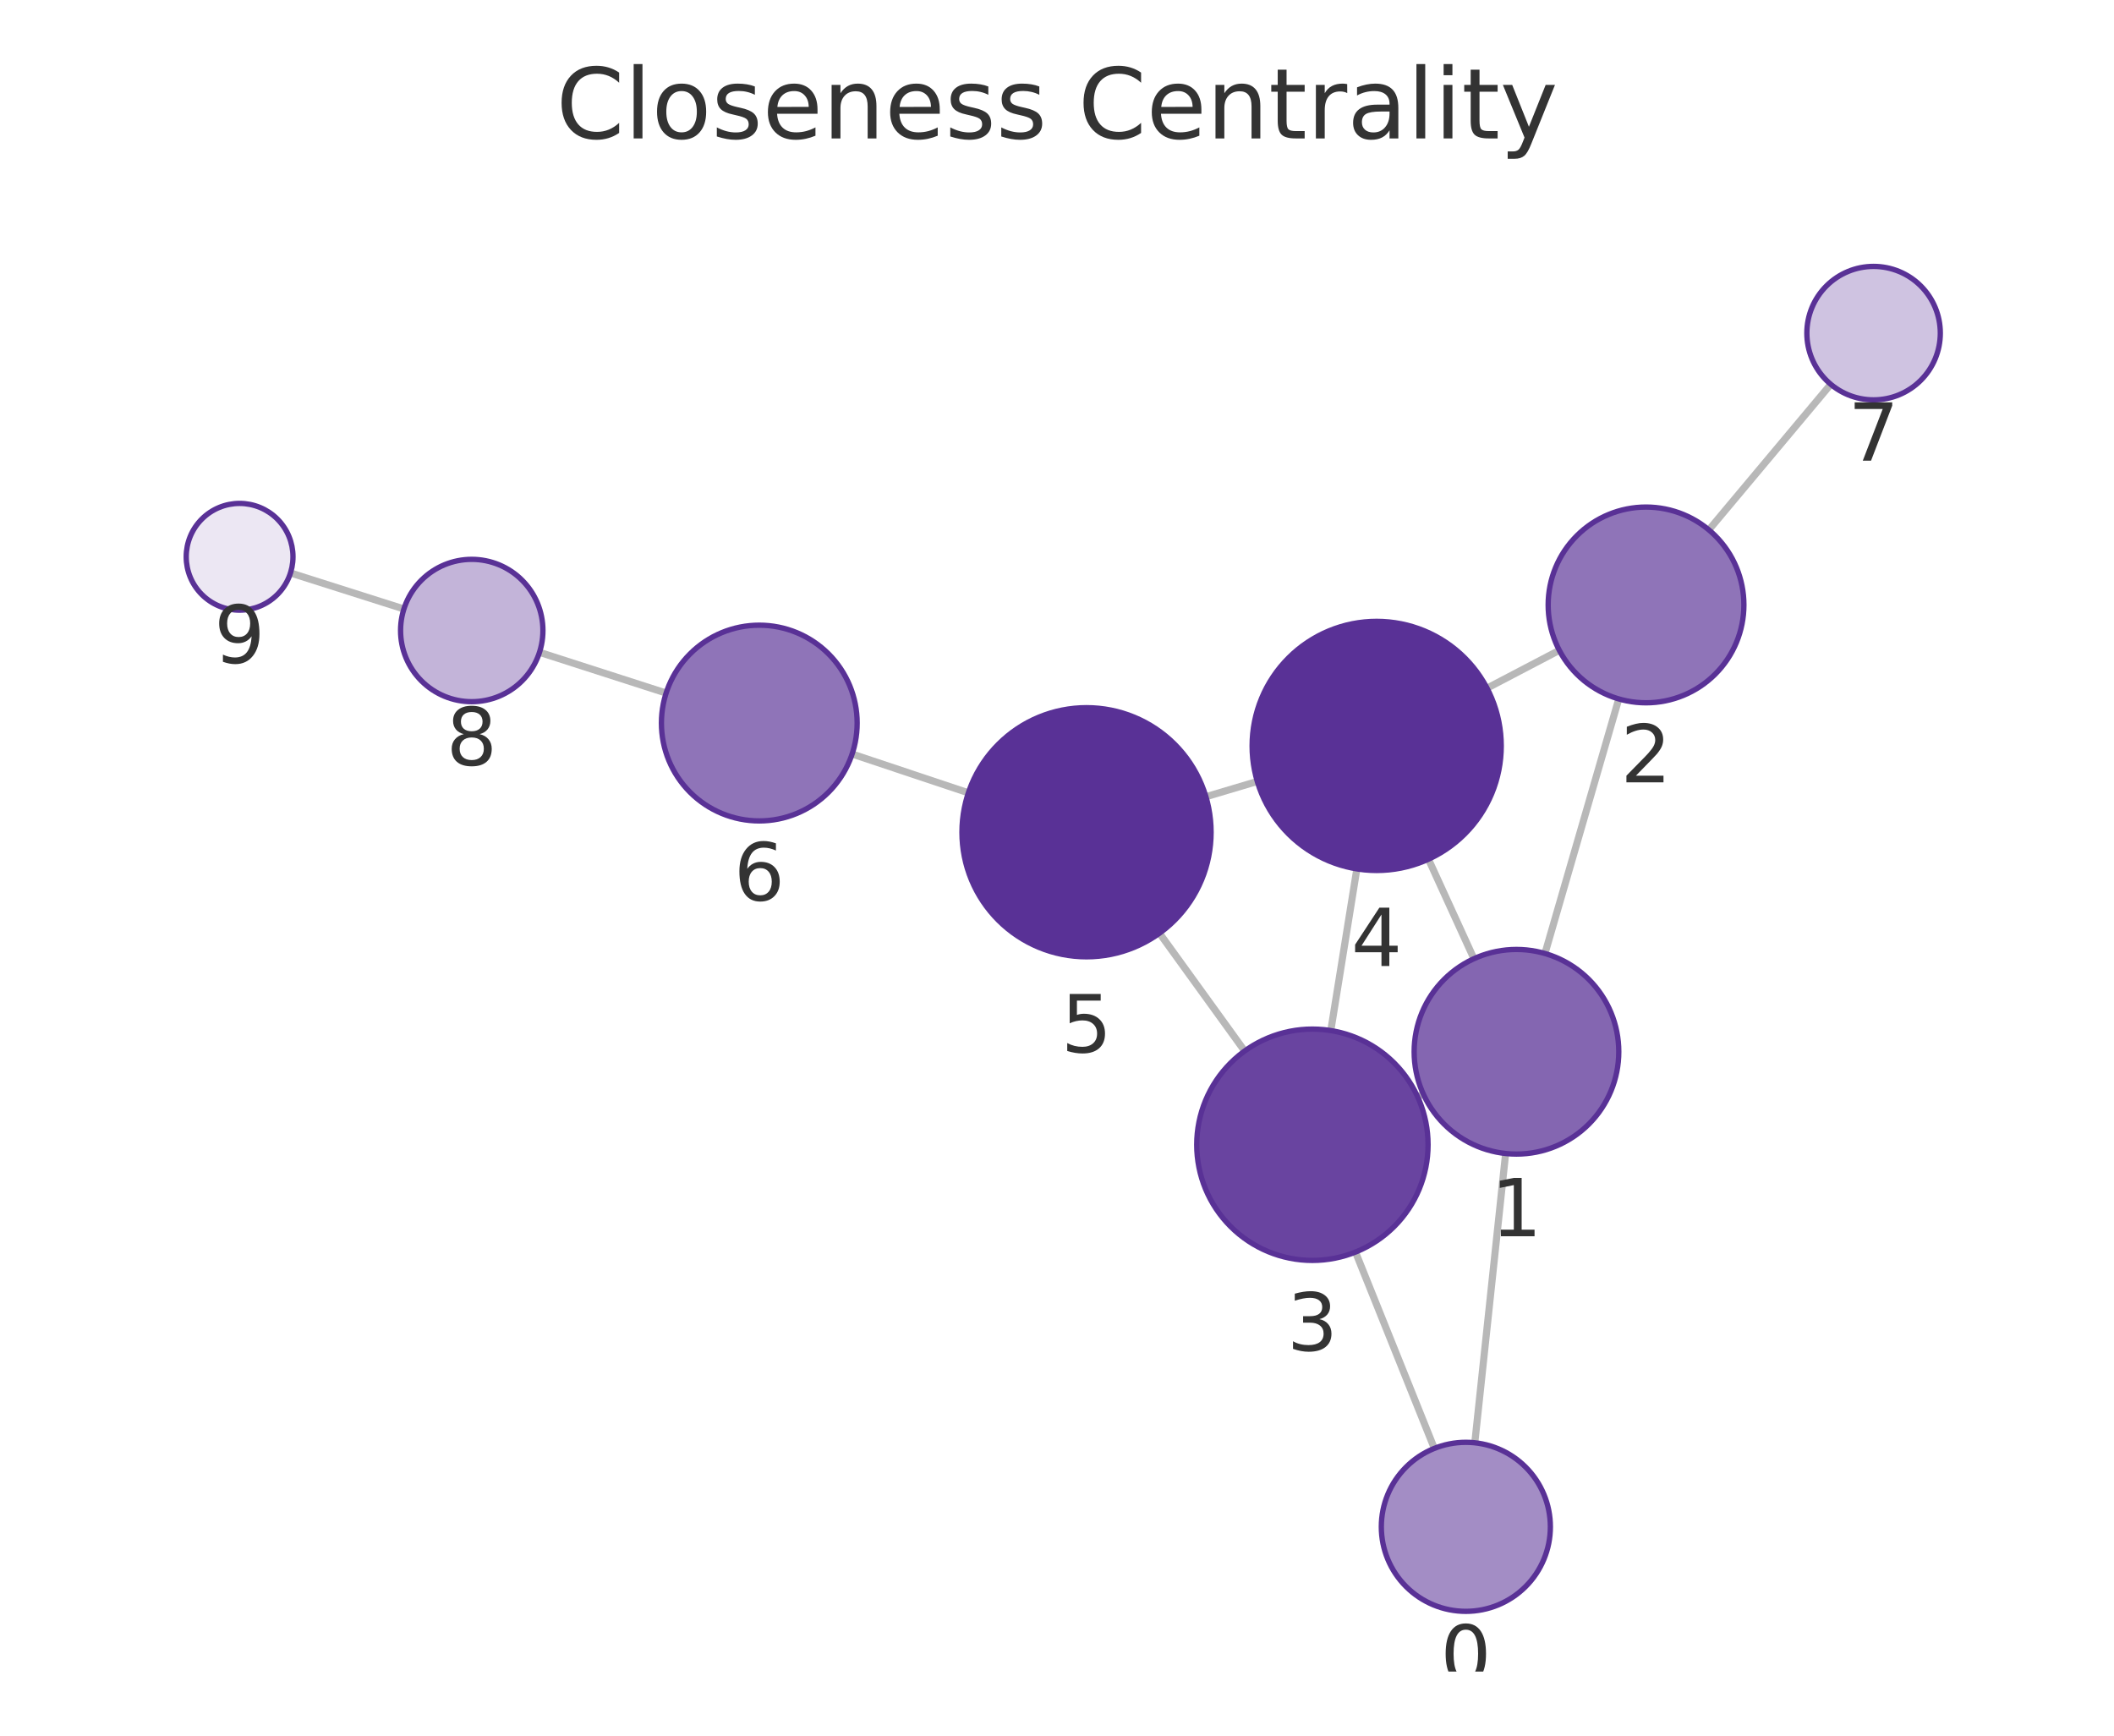
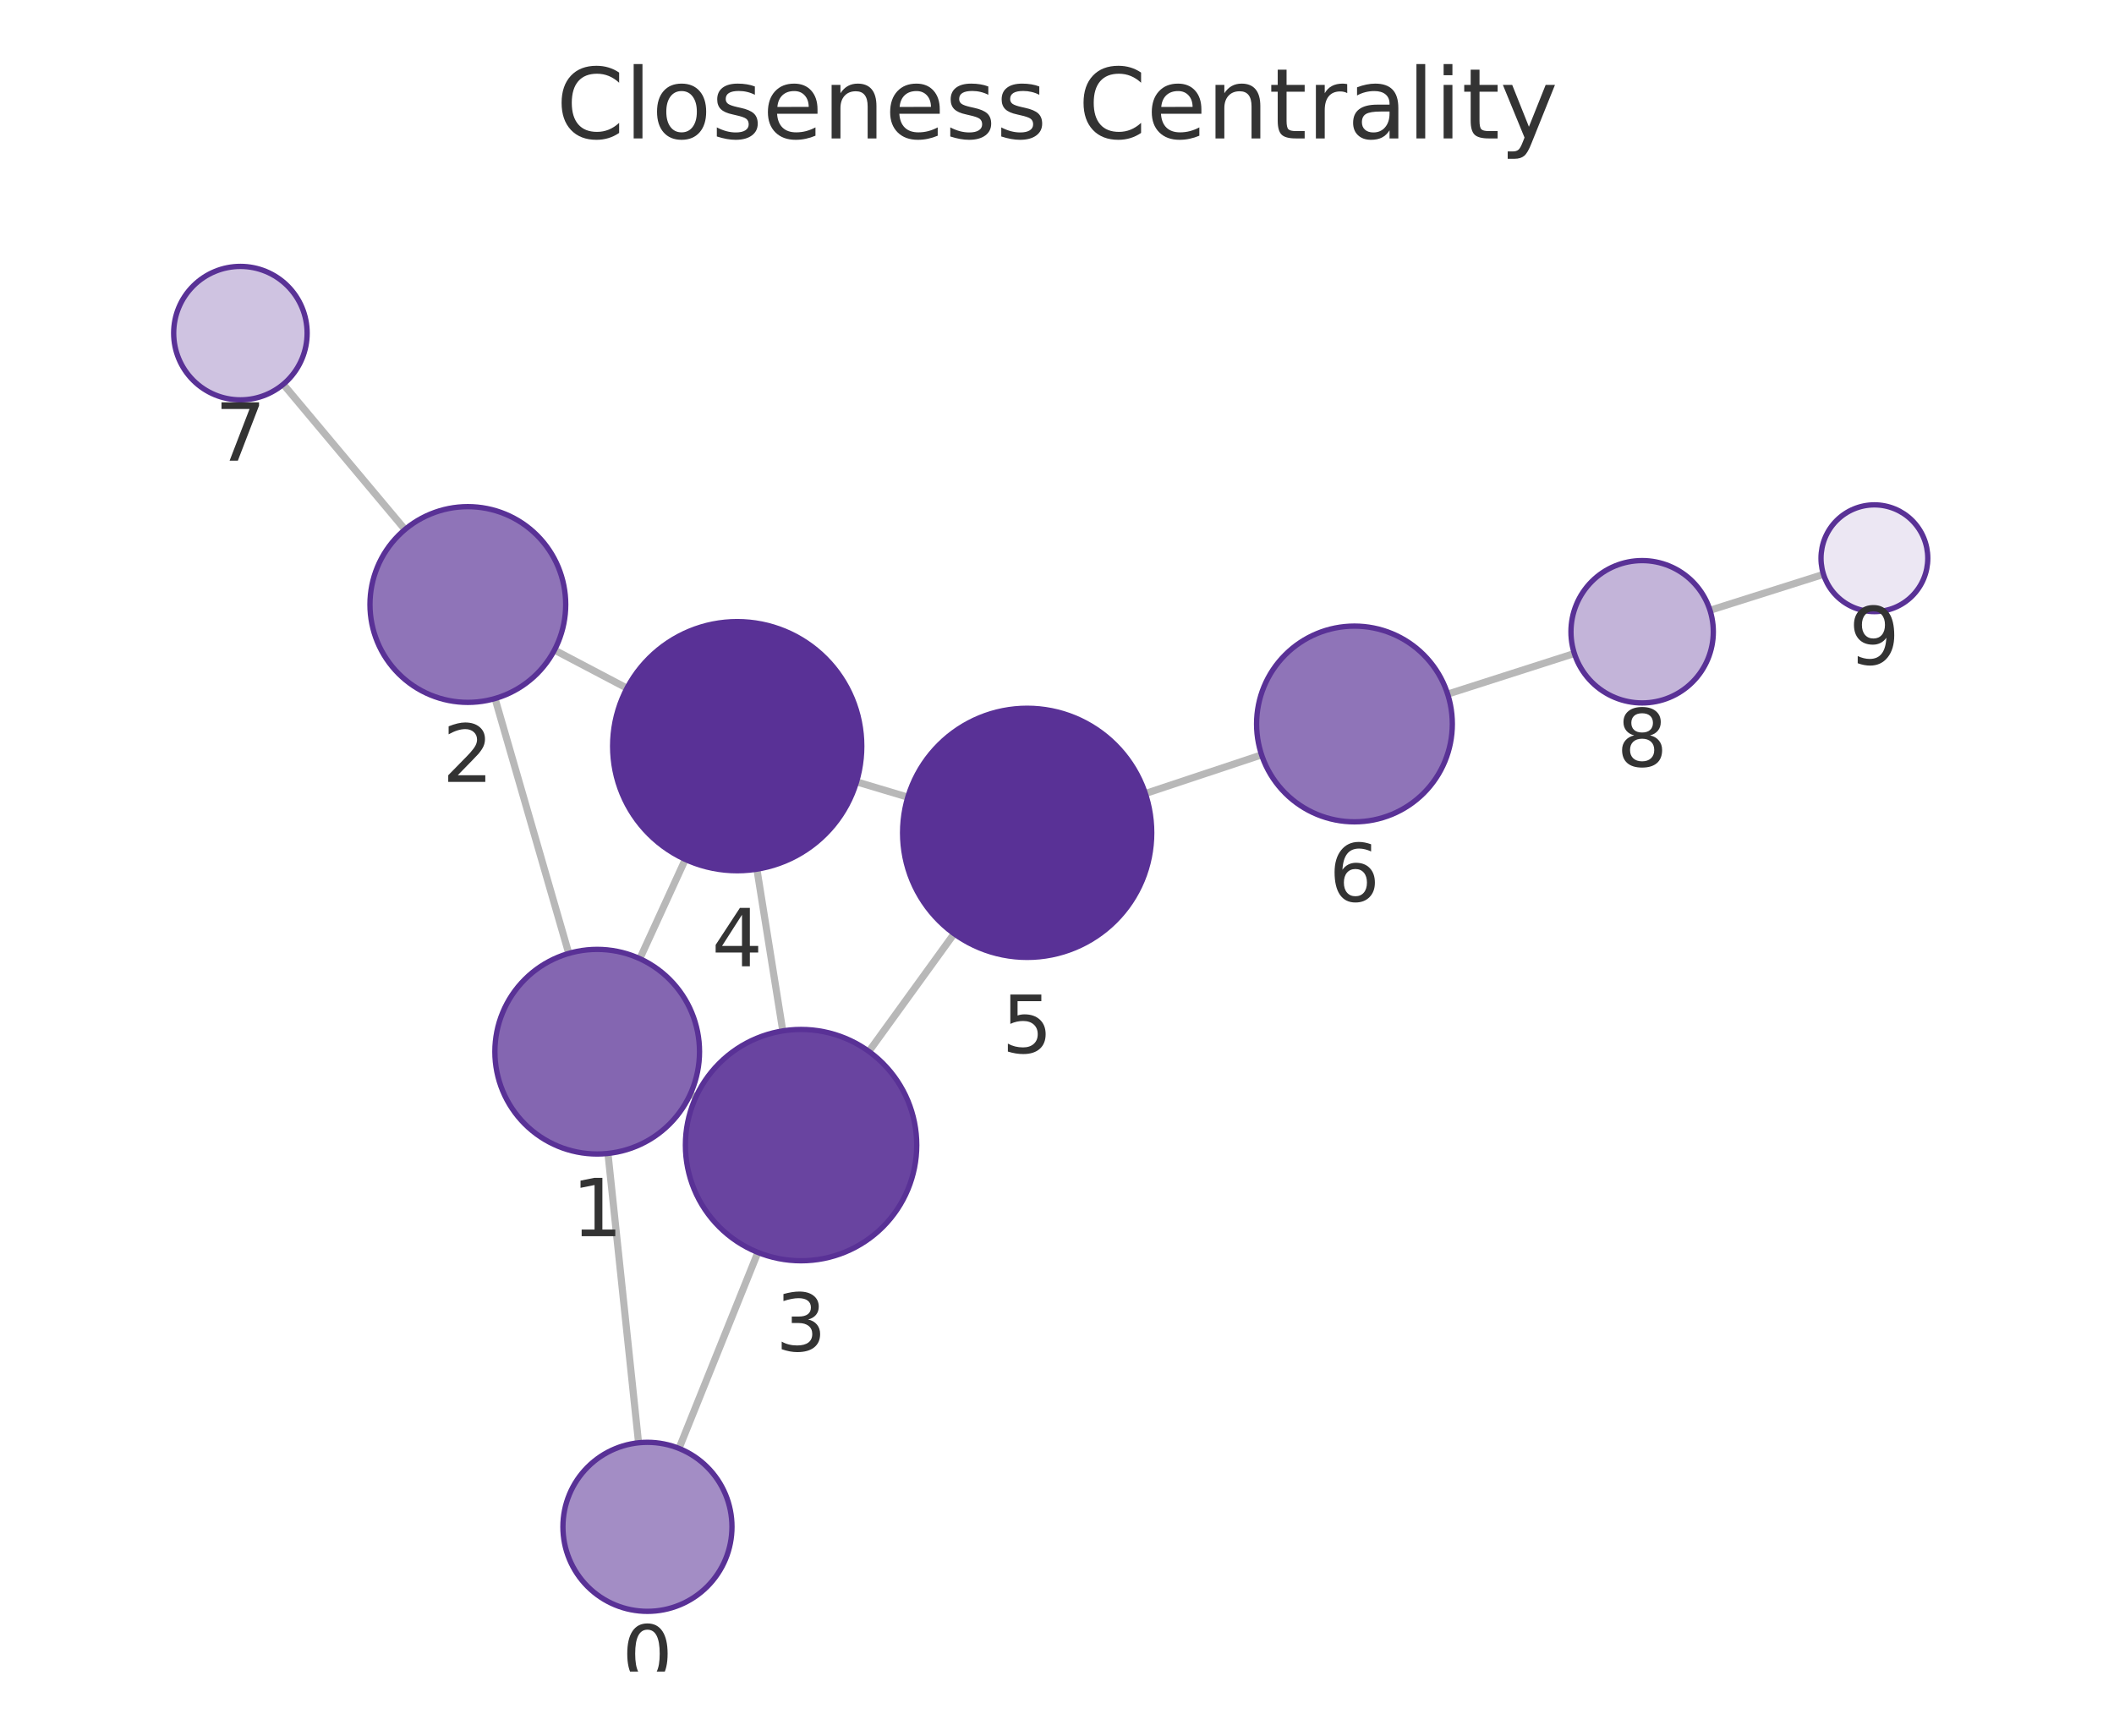
<svg xmlns="http://www.w3.org/2000/svg" xmlns:xlink="http://www.w3.org/1999/xlink" width="237.6pt" height="195.078pt" viewBox="0 0 237.6 195.078" version="1.1">
  <defs>
    <style type="text/css">*{stroke-linejoin: round; stroke-linecap: butt}</style>
  </defs>
  <g id="figure_1">
    <g id="patch_1">
      <path d="M 0 195.078  L 237.6 195.078  L 237.6 0  L 0 0  L 0 195.078  z " style="fill: none" />
    </g>
    <g id="axes_1">
      <g id="patch_2">
        <path d="M 7.2 187.878  L 230.4 187.878  L 230.4 21.558  L 7.2 21.558  L 7.2 187.878  z " style="fill: none" />
      </g>
      <g id="EdgeCollection_1">
-         <path d="M 165.758 162.161  L 169.223 129.648  " clip-path="url(#pa2d95eea4f)" style="fill: #b8b8b8; stroke: #b8b8b8; stroke-width: 0.8" />
-         <path d="M 161.211 162.792  L 152.35 140.727  " clip-path="url(#pa2d95eea4f)" style="fill: #b8b8b8; stroke: #b8b8b8; stroke-width: 0.8" />
-         <path d="M 173.643 107.168  L 181.94 78.556  " clip-path="url(#pa2d95eea4f)" style="fill: #b8b8b8; stroke: #b8b8b8; stroke-width: 0.8" />
-         <path d="M 159.976 122.981  L 159.335 123.274  " clip-path="url(#pa2d95eea4f)" style="fill: #b8b8b8; stroke: #b8b8b8; stroke-width: 0.8" />
-         <path d="M 165.661 107.754  L 160.549 96.57  " clip-path="url(#pa2d95eea4f)" style="fill: #b8b8b8; stroke: #b8b8b8; stroke-width: 0.8" />
-         <path d="M 175.257 73.092  L 167.133 77.345  " clip-path="url(#pa2d95eea4f)" style="fill: #b8b8b8; stroke: #b8b8b8; stroke-width: 0.8" />
-         <path d="M 192.064 59.557  L 205.765 43.193  " clip-path="url(#pa2d95eea4f)" style="fill: #b8b8b8; stroke: #b8b8b8; stroke-width: 0.8" />
-         <path d="M 149.574 115.83  L 152.502 97.659  " clip-path="url(#pa2d95eea4f)" style="fill: #b8b8b8; stroke: #b8b8b8; stroke-width: 0.8" />
-         <path d="M 139.89 118.128  L 130.319 104.886  " clip-path="url(#pa2d95eea4f)" style="fill: #b8b8b8; stroke: #b8b8b8; stroke-width: 0.8" />
-         <path d="M 141.311 87.829  L 135.537 89.547  " clip-path="url(#pa2d95eea4f)" style="fill: #b8b8b8; stroke: #b8b8b8; stroke-width: 0.8" />
-         <path d="M 108.838 89.108  L 95.773 84.749  " clip-path="url(#pa2d95eea4f)" style="fill: #b8b8b8; stroke: #b8b8b8; stroke-width: 0.8" />
-         <path d="M 74.868 77.897  L 60.636 73.317  " clip-path="url(#pa2d95eea4f)" style="fill: #b8b8b8; stroke: #b8b8b8; stroke-width: 0.8" />
-         <path d="M 45.396 68.445  L 32.649 64.396  " clip-path="url(#pa2d95eea4f)" style="fill: #b8b8b8; stroke: #b8b8b8; stroke-width: 0.8" />
+         <path d="M 71.77 162.16  L 68.331 129.642  " clip-path="url(#pfbcb47ef5d)" style="fill: #b8b8b8; stroke: #b8b8b8; stroke-width: 0.8" />
+         <path d="M 76.316 162.794  L 85.181 140.764  " clip-path="url(#pfbcb47ef5d)" style="fill: #b8b8b8; stroke: #b8b8b8; stroke-width: 0.8" />
+         <path d="M 63.926 107.158  L 55.639 78.511  " clip-path="url(#pfbcb47ef5d)" style="fill: #b8b8b8; stroke: #b8b8b8; stroke-width: 0.8" />
+         <path d="M 77.576 122.996  L 78.216 123.289  " clip-path="url(#pfbcb47ef5d)" style="fill: #b8b8b8; stroke: #b8b8b8; stroke-width: 0.8" />
+         <path d="M 71.912 107.751  L 77.025 96.593  " clip-path="url(#pfbcb47ef5d)" style="fill: #b8b8b8; stroke: #b8b8b8; stroke-width: 0.8" />
+         <path d="M 62.318 73.064  L 70.466 77.349  " clip-path="url(#pfbcb47ef5d)" style="fill: #b8b8b8; stroke: #b8b8b8; stroke-width: 0.8" />
+         <path d="M 45.517 59.513  L 31.838 43.191  " clip-path="url(#pfbcb47ef5d)" style="fill: #b8b8b8; stroke: #b8b8b8; stroke-width: 0.8" />
+         <path d="M 87.98 115.868  L 85.07 97.69  " clip-path="url(#pfbcb47ef5d)" style="fill: #b8b8b8; stroke: #b8b8b8; stroke-width: 0.8" />
+         <path d="M 97.658 118.174  L 107.236 104.945  " clip-path="url(#pfbcb47ef5d)" style="fill: #b8b8b8; stroke: #b8b8b8; stroke-width: 0.8" />
+         <path d="M 96.271 87.875  L 102.032 89.596  " clip-path="url(#pfbcb47ef5d)" style="fill: #b8b8b8; stroke: #b8b8b8; stroke-width: 0.8" />
+         <path d="M 128.73 89.187  L 141.795 84.842  " clip-path="url(#pfbcb47ef5d)" style="fill: #b8b8b8; stroke: #b8b8b8; stroke-width: 0.8" />
+         <path d="M 162.707 78.013  L 176.947 73.449  " clip-path="url(#pfbcb47ef5d)" style="fill: #b8b8b8; stroke: #b8b8b8; stroke-width: 0.8" />
+         <path d="M 192.193 68.593  L 204.95 64.554  " clip-path="url(#pfbcb47ef5d)" style="fill: #b8b8b8; stroke: #b8b8b8; stroke-width: 0.8" />
      </g>
      <g id="VertexCollection_1">
-         <path d="M 164.752 181.107  C 167.271 181.107 169.688 180.107 171.469 178.325  C 173.251 176.543 174.252 174.127 174.252 171.607  C 174.252 169.088 173.251 166.671 171.469 164.89  C 169.688 163.108 167.271 162.107 164.752 162.107  C 162.233 162.107 159.816 163.108 158.034 164.89  C 156.253 166.671 155.252 169.088 155.252 171.607  C 155.252 174.127 156.253 176.543 158.034 178.325  C 159.816 180.107 162.233 181.107 164.752 181.107  z " clip-path="url(#pa2d95eea4f)" style="fill: #a38dc5; stroke: #593196; stroke-width: 0.6" />
-         <path d="M 170.441 129.713  C 173.491 129.713 176.416 128.501 178.573 126.345  C 180.729 124.188 181.941 121.263 181.941 118.213  C 181.941 115.163 180.729 112.238 178.573 110.081  C 176.416 107.925 173.491 106.713 170.441 106.713  C 167.391 106.713 164.466 107.925 162.309 110.081  C 160.153 112.238 158.941 115.163 158.941 118.213  C 158.941 121.263 160.153 124.188 162.309 126.345  C 164.466 128.501 167.391 129.713 170.441 129.713  z " clip-path="url(#pa2d95eea4f)" style="fill: #8466b1; stroke: #593196; stroke-width: 0.6" />
-         <path d="M 185.003 78.991  C 187.92 78.991 190.718 77.832 192.781 75.769  C 194.844 73.707 196.003 70.908 196.003 67.991  C 196.003 65.074 194.844 62.276 192.781 60.213  C 190.718 58.15 187.92 56.991 185.003 56.991  C 182.086 56.991 179.288 58.15 177.225 60.213  C 175.162 62.276 174.003 65.074 174.003 67.991  C 174.003 70.908 175.162 73.707 177.225 75.769  C 179.288 77.832 182.086 78.991 185.003 78.991  z " clip-path="url(#pa2d95eea4f)" style="fill: #8f74b8; stroke: #593196; stroke-width: 0.6" />
-         <path d="M 147.505 141.664  C 150.953 141.664 154.26 140.294 156.697 137.856  C 159.135 135.419 160.505 132.112 160.505 128.664  C 160.505 125.216 159.135 121.91 156.697 119.472  C 154.26 117.034 150.953 115.664 147.505 115.664  C 144.057 115.664 140.75 117.034 138.313 119.472  C 135.875 121.91 134.505 125.216 134.505 128.664  C 134.505 132.112 135.875 135.419 138.313 137.856  C 140.75 140.294 144.057 141.664 147.505 141.664  z " clip-path="url(#pa2d95eea4f)" style="fill: #6944a0; stroke: #593196; stroke-width: 0.6" />
-         <path d="M 154.73 97.837  C 158.443 97.837 162.004 96.362 164.629 93.737  C 167.255 91.111 168.73 87.55 168.73 83.837  C 168.73 80.124 167.255 76.563 164.629 73.938  C 162.004 71.312 158.443 69.837 154.73 69.837  C 151.017 69.837 147.456 71.312 144.83 73.938  C 142.205 76.563 140.73 80.124 140.73 83.837  C 140.73 87.55 142.205 91.111 144.83 93.737  C 147.456 96.362 151.017 97.837 154.73 97.837  z " clip-path="url(#pa2d95eea4f)" style="fill: #593196; stroke: #593196; stroke-width: 0.6" />
-         <path d="M 122.118 107.54  C 125.831 107.54 129.393 106.065 132.018 103.439  C 134.643 100.814 136.118 97.253 136.118 93.54  C 136.118 89.827 134.643 86.266 132.018 83.64  C 129.393 81.015 125.831 79.54 122.118 79.54  C 118.406 79.54 114.844 81.015 112.219 83.64  C 109.594 86.266 108.118 89.827 108.118 93.54  C 108.118 97.253 109.594 100.814 112.219 103.439  C 114.844 106.065 118.406 107.54 122.118 107.54  z " clip-path="url(#pa2d95eea4f)" style="fill: #593196; stroke: #593196; stroke-width: 0.6" />
-         <path d="M 85.339 92.267  C 88.256 92.267 91.054 91.108 93.117 89.045  C 95.18 86.982 96.339 84.184 96.339 81.267  C 96.339 78.35 95.18 75.552 93.117 73.489  C 91.054 71.426 88.256 70.267 85.339 70.267  C 82.422 70.267 79.623 71.426 77.561 73.489  C 75.498 75.552 74.339 78.35 74.339 81.267  C 74.339 84.184 75.498 86.982 77.561 89.045  C 79.623 91.108 82.422 92.267 85.339 92.267  z " clip-path="url(#pa2d95eea4f)" style="fill: #8f74b8; stroke: #593196; stroke-width: 0.6" />
-         <path d="M 210.579 44.942  C 212.568 44.942 214.476 44.152 215.883 42.745  C 217.289 41.339 218.079 39.431 218.079 37.442  C 218.079 35.453 217.289 33.545 215.883 32.139  C 214.476 30.732 212.568 29.942 210.579 29.942  C 208.59 29.942 206.683 30.732 205.276 32.139  C 203.87 33.545 203.079 35.453 203.079 37.442  C 203.079 39.431 203.87 41.339 205.276 42.745  C 206.683 44.152 208.59 44.942 210.579 44.942  z " clip-path="url(#pa2d95eea4f)" style="fill: #cfc3e1; stroke: #593196; stroke-width: 0.6" />
-         <path d="M 53.021 78.867  C 55.143 78.867 57.178 78.024 58.678 76.523  C 60.178 75.023 61.021 72.988 61.021 70.867  C 61.021 68.745 60.178 66.71 58.678 65.21  C 57.178 63.71 55.143 62.867 53.021 62.867  C 50.899 62.867 48.864 63.71 47.364 65.21  C 45.864 66.71 45.021 68.745 45.021 70.867  C 45.021 72.988 45.864 75.023 47.364 76.523  C 48.864 78.024 50.899 78.867 53.021 78.867  z " clip-path="url(#pa2d95eea4f)" style="fill: #c3b4d9; stroke: #593196; stroke-width: 0.6" />
-         <path d="M 26.93 68.58  C 28.521 68.58 30.048 67.948 31.173 66.822  C 32.298 65.697 32.93 64.171 32.93 62.58  C 32.93 60.989 32.298 59.462 31.173 58.337  C 30.048 57.212 28.521 56.58 26.93 56.58  C 25.339 56.58 23.813 57.212 22.688 58.337  C 21.562 59.462 20.93 60.989 20.93 62.58  C 20.93 64.171 21.562 65.697 22.688 66.822  C 23.813 67.948 25.339 68.58 26.93 68.58  z " clip-path="url(#pa2d95eea4f)" style="fill: #ece7f3; stroke: #593196; stroke-width: 0.6" />
+         <path d="M 72.769 181.107  C 75.289 181.107 77.705 180.106 79.487 178.325  C 81.268 176.543 82.269 174.127 82.269 171.607  C 82.269 169.088 81.268 166.671 79.487 164.89  C 77.705 163.108 75.289 162.107 72.769 162.107  C 70.25 162.107 67.833 163.108 66.052 164.89  C 64.27 166.671 63.269 169.088 63.269 171.607  C 63.269 174.127 64.27 176.543 66.052 178.325  C 67.833 180.106 70.25 181.107 72.769 181.107  z " clip-path="url(#pfbcb47ef5d)" style="fill: #a38dc5; stroke: #593196; stroke-width: 0.6" />
+         <path d="M 67.121 129.705  C 70.171 129.705 73.097 128.494 75.253 126.337  C 77.41 124.181 78.621 121.255 78.621 118.205  C 78.621 115.156 77.41 112.23 75.253 110.074  C 73.097 107.917 70.171 106.705 67.121 106.705  C 64.072 106.705 61.146 107.917 58.99 110.074  C 56.833 112.23 55.621 115.156 55.621 118.205  C 55.621 121.255 56.833 124.181 58.99 126.337  C 61.146 128.494 64.072 129.705 67.121 129.705  z " clip-path="url(#pfbcb47ef5d)" style="fill: #8466b1; stroke: #593196; stroke-width: 0.6" />
+         <path d="M 52.582 78.944  C 55.499 78.944 58.297 77.785 60.36 75.722  C 62.423 73.659 63.582 70.861 63.582 67.944  C 63.582 65.027 62.423 62.229 60.36 60.166  C 58.297 58.103 55.499 56.944 52.582 56.944  C 49.665 56.944 46.867 58.103 44.804 60.166  C 42.741 62.229 41.582 65.027 41.582 67.944  C 41.582 70.861 42.741 73.659 44.804 75.722  C 46.867 77.785 49.665 78.944 52.582 78.944  z " clip-path="url(#pfbcb47ef5d)" style="fill: #8f74b8; stroke: #593196; stroke-width: 0.6" />
+         <path d="M 90.035 141.704  C 93.482 141.704 96.789 140.335 99.227 137.897  C 101.665 135.459 103.035 132.152 103.035 128.704  C 103.035 125.257 101.665 121.95 99.227 119.512  C 96.789 117.074 93.482 115.704 90.035 115.704  C 86.587 115.704 83.28 117.074 80.842 119.512  C 78.404 121.95 77.035 125.257 77.035 128.704  C 77.035 132.152 78.404 135.459 80.842 137.897  C 83.28 140.335 86.587 141.704 90.035 141.704  z " clip-path="url(#pfbcb47ef5d)" style="fill: #6944a0; stroke: #593196; stroke-width: 0.6" />
+         <path d="M 82.857 97.866  C 86.57 97.866 90.131 96.391 92.756 93.765  C 95.382 91.14 96.857 87.579 96.857 83.866  C 96.857 80.153 95.382 76.592 92.756 73.966  C 90.131 71.341 86.57 69.866 82.857 69.866  C 79.144 69.866 75.583 71.341 72.957 73.966  C 70.332 76.592 68.857 80.153 68.857 83.866  C 68.857 87.579 70.332 91.14 72.957 93.765  C 75.583 96.391 79.144 97.866 82.857 97.866  z " clip-path="url(#pfbcb47ef5d)" style="fill: #593196; stroke: #593196; stroke-width: 0.6" />
+         <path d="M 115.446 107.605  C 119.159 107.605 122.72 106.13 125.345 103.505  C 127.971 100.879 129.446 97.318 129.446 93.605  C 129.446 89.892 127.971 86.331 125.345 83.706  C 122.72 81.08 119.159 79.605 115.446 79.605  C 111.733 79.605 108.172 81.08 105.546 83.706  C 102.921 86.331 101.446 89.892 101.446 93.605  C 101.446 97.318 102.921 100.879 105.546 103.505  C 108.172 106.13 111.733 107.605 115.446 107.605  z " clip-path="url(#pfbcb47ef5d)" style="fill: #593196; stroke: #593196; stroke-width: 0.6" />
+         <path d="M 152.232 92.37  C 155.15 92.37 157.948 91.211 160.011 89.149  C 162.073 87.086 163.232 84.288 163.232 81.37  C 163.232 78.453 162.073 75.655 160.011 73.592  C 157.948 71.529 155.15 70.37 152.232 70.37  C 149.315 70.37 146.517 71.529 144.454 73.592  C 142.391 75.655 141.232 78.453 141.232 81.37  C 141.232 84.288 142.391 87.086 144.454 89.149  C 146.517 91.211 149.315 92.37 152.232 92.37  z " clip-path="url(#pfbcb47ef5d)" style="fill: #8f74b8; stroke: #593196; stroke-width: 0.6" />
+         <path d="M 27.02 44.942  C 29.009 44.942 30.917 44.152 32.324 42.746  C 33.73 41.339 34.52 39.431 34.52 37.442  C 34.52 35.453 33.73 33.545 32.324 32.139  C 30.917 30.733 29.009 29.942 27.02 29.942  C 25.031 29.942 23.123 30.733 21.717 32.139  C 20.311 33.545 19.52 35.453 19.52 37.442  C 19.52 39.431 20.311 41.339 21.717 42.746  C 23.123 44.152 25.031 44.942 27.02 44.942  z " clip-path="url(#pfbcb47ef5d)" style="fill: #cfc3e1; stroke: #593196; stroke-width: 0.6" />
+         <path d="M 184.566 79.007  C 186.687 79.007 188.722 78.164 190.222 76.664  C 191.723 75.164 192.566 73.129 192.566 71.007  C 192.566 68.885 191.723 66.85 190.222 65.35  C 188.722 63.85 186.687 63.007 184.566 63.007  C 182.444 63.007 180.409 63.85 178.909 65.35  C 177.409 66.85 176.566 68.885 176.566 71.007  C 176.566 73.129 177.409 75.164 178.909 76.664  C 180.409 78.164 182.444 79.007 184.566 79.007  z " clip-path="url(#pfbcb47ef5d)" style="fill: #c3b4d9; stroke: #593196; stroke-width: 0.6" />
+         <path d="M 210.67 68.743  C 212.261 68.743 213.788 68.111 214.913 66.986  C 216.038 65.861 216.67 64.335 216.67 62.743  C 216.67 61.152 216.038 59.626 214.913 58.501  C 213.788 57.376 212.261 56.743 210.67 56.743  C 209.079 56.743 207.553 57.376 206.427 58.501  C 205.302 59.626 204.67 61.152 204.67 62.743  C 204.67 64.335 205.302 65.861 206.427 66.986  C 207.553 68.111 209.079 68.743 210.67 68.743  z " clip-path="url(#pfbcb47ef5d)" style="fill: #ece7f3; stroke: #593196; stroke-width: 0.6" />
      </g>
      <g id="text_1">
-         <g clip-path="url(#pa2d95eea4f)">
-           <g style="fill: #333333" transform="translate(161.8889 189.1454) scale(0.09 -0.09)">
+         <g clip-path="url(#pfbcb47ef5d)">
+           <g style="fill: #333333" transform="translate(69.90597 189.1452) scale(0.09 -0.09)">
            <defs>
              <path id="DejaVuSans-13" d="M 2034 4250  Q 1547 4250 1301 3770  Q 1056 3291 1056 2328  Q 1056 1369 1301 889  Q 1547 409 2034 409  Q 2525 409 2770 889  Q 3016 1369 3016 2328  Q 3016 3291 2770 3770  Q 2525 4250 2034 4250  z M 2034 4750  Q 2819 4750 3233 4129  Q 3647 3509 3647 2328  Q 3647 1150 3233 529  Q 2819 -91 2034 -91  Q 1250 -91 836 529  Q 422 1150 422 2328  Q 422 3509 836 4129  Q 1250 4750 2034 4750  z " transform="scale(0.015625)" />
            </defs>
            <use xlink:href="#DejaVuSans-13" />
          </g>
        </g>
      </g>
      <g id="text_2">
-         <g clip-path="url(#pa2d95eea4f)">
-           <g style="fill: #333333" transform="translate(167.5778 138.9508) scale(0.09 -0.09)">
+         <g clip-path="url(#pfbcb47ef5d)">
+           <g style="fill: #333333" transform="translate(64.25828 138.9433) scale(0.09 -0.09)">
            <defs>
              <path id="DejaVuSans-14" d="M 794 531  L 1825 531  L 1825 4091  L 703 3866  L 703 4441  L 1819 4666  L 2450 4666  L 2450 531  L 3481 531  L 3481 0  L 794 0  L 794 531  z " transform="scale(0.015625)" />
            </defs>
            <use xlink:href="#DejaVuSans-14" />
          </g>
        </g>
      </g>
      <g id="text_3">
-         <g clip-path="url(#pa2d95eea4f)">
-           <g style="fill: #333333" transform="translate(182.14 87.9291) scale(0.09 -0.09)">
+         <g clip-path="url(#pfbcb47ef5d)">
+           <g style="fill: #333333" transform="translate(49.71885 87.882) scale(0.09 -0.09)">
            <defs>
              <path id="DejaVuSans-15" d="M 1228 531  L 3431 531  L 3431 0  L 469 0  L 469 531  Q 828 903 1448 1529  Q 2069 2156 2228 2338  Q 2531 2678 2651 2914  Q 2772 3150 2772 3378  Q 2772 3750 2511 3984  Q 2250 4219 1831 4219  Q 1534 4219 1204 4116  Q 875 4013 500 3803  L 500 4441  Q 881 4594 1212 4672  Q 1544 4750 1819 4750  Q 2544 4750 2975 4387  Q 3406 4025 3406 3419  Q 3406 3131 3298 2873  Q 3191 2616 2906 2266  Q 2828 2175 2409 1742  Q 1991 1309 1228 531  z " transform="scale(0.015625)" />
            </defs>
            <use xlink:href="#DejaVuSans-15" />
          </g>
        </g>
      </g>
      <g id="text_4">
-         <g clip-path="url(#pa2d95eea4f)">
-           <g style="fill: #333333" transform="translate(144.6419 151.8019) scale(0.09 -0.09)">
+         <g clip-path="url(#pfbcb47ef5d)">
+           <g style="fill: #333333" transform="translate(87.17158 151.8422) scale(0.09 -0.09)">
            <defs>
              <path id="DejaVuSans-16" d="M 2597 2516  Q 3050 2419 3304 2112  Q 3559 1806 3559 1356  Q 3559 666 3084 287  Q 2609 -91 1734 -91  Q 1441 -91 1130 -33  Q 819 25 488 141  L 488 750  Q 750 597 1062 519  Q 1375 441 1716 441  Q 2309 441 2620 675  Q 2931 909 2931 1356  Q 2931 1769 2642 2001  Q 2353 2234 1838 2234  L 1294 2234  L 1294 2753  L 1863 2753  Q 2328 2753 2575 2939  Q 2822 3125 2822 3475  Q 2822 3834 2567 4026  Q 2313 4219 1838 4219  Q 1578 4219 1281 4162  Q 984 4106 628 3988  L 628 4550  Q 988 4650 1302 4700  Q 1616 4750 1894 4750  Q 2613 4750 3031 4423  Q 3450 4097 3450 3541  Q 3450 3153 3228 2886  Q 3006 2619 2597 2516  z " transform="scale(0.015625)" />
            </defs>
            <use xlink:href="#DejaVuSans-16" />
          </g>
        </g>
      </g>
      <g id="text_5">
-         <g clip-path="url(#pa2d95eea4f)">
-           <g style="fill: #333333" transform="translate(151.8667 108.575) scale(0.09 -0.09)">
+         <g clip-path="url(#pfbcb47ef5d)">
+           <g style="fill: #333333" transform="translate(79.99374 108.6037) scale(0.09 -0.09)">
            <defs>
              <path id="DejaVuSans-17" d="M 2419 4116  L 825 1625  L 2419 1625  L 2419 4116  z M 2253 4666  L 3047 4666  L 3047 1625  L 3713 1625  L 3713 1100  L 3047 1100  L 3047 0  L 2419 0  L 2419 1100  L 313 1100  L 313 1709  L 2253 4666  z " transform="scale(0.015625)" />
            </defs>
            <use xlink:href="#DejaVuSans-17" />
          </g>
        </g>
      </g>
      <g id="text_6">
-         <g clip-path="url(#pa2d95eea4f)">
-           <g style="fill: #333333" transform="translate(119.2553 118.2777) scale(0.09 -0.09)">
+         <g clip-path="url(#pfbcb47ef5d)">
+           <g style="fill: #333333" transform="translate(112.5827 118.343) scale(0.09 -0.09)">
            <defs>
              <path id="DejaVuSans-18" d="M 691 4666  L 3169 4666  L 3169 4134  L 1269 4134  L 1269 2991  Q 1406 3038 1543 3061  Q 1681 3084 1819 3084  Q 2600 3084 3056 2656  Q 3513 2228 3513 1497  Q 3513 744 3044 326  Q 2575 -91 1722 -91  Q 1428 -91 1123 -41  Q 819 9 494 109  L 494 744  Q 775 591 1075 516  Q 1375 441 1709 441  Q 2250 441 2565 725  Q 2881 1009 2881 1497  Q 2881 1984 2565 2268  Q 2250 2553 1709 2553  Q 1456 2553 1204 2497  Q 953 2441 691 2322  L 691 4666  z " transform="scale(0.015625)" />
            </defs>
            <use xlink:href="#DejaVuSans-18" />
          </g>
        </g>
      </g>
      <g id="text_7">
-         <g clip-path="url(#pa2d95eea4f)">
-           <g style="fill: #333333" transform="translate(82.4757 101.2048) scale(0.09 -0.09)">
+         <g clip-path="url(#pfbcb47ef5d)">
+           <g style="fill: #333333" transform="translate(149.3693 101.3083) scale(0.09 -0.09)">
            <defs>
              <path id="DejaVuSans-19" d="M 2113 2584  Q 1688 2584 1439 2293  Q 1191 2003 1191 1497  Q 1191 994 1439 701  Q 1688 409 2113 409  Q 2538 409 2786 701  Q 3034 994 3034 1497  Q 3034 2003 2786 2293  Q 2538 2584 2113 2584  z M 3366 4563  L 3366 3988  Q 3128 4100 2886 4159  Q 2644 4219 2406 4219  Q 1781 4219 1451 3797  Q 1122 3375 1075 2522  Q 1259 2794 1537 2939  Q 1816 3084 2150 3084  Q 2853 3084 3261 2657  Q 3669 2231 3669 1497  Q 3669 778 3244 343  Q 2819 -91 2113 -91  Q 1303 -91 875 529  Q 447 1150 447 2328  Q 447 3434 972 4092  Q 1497 4750 2381 4750  Q 2619 4750 2861 4703  Q 3103 4656 3366 4563  z " transform="scale(0.015625)" />
            </defs>
            <use xlink:href="#DejaVuSans-19" />
          </g>
        </g>
      </g>
      <g id="text_8">
-         <g clip-path="url(#pa2d95eea4f)">
-           <g style="fill: #333333" transform="translate(207.7163 51.78001) scale(0.09 -0.09)">
+         <g clip-path="url(#pfbcb47ef5d)">
+           <g style="fill: #333333" transform="translate(24.15718 51.78017) scale(0.09 -0.09)">
            <defs>
              <path id="DejaVuSans-1a" d="M 525 4666  L 3525 4666  L 3525 4397  L 1831 0  L 1172 0  L 2766 4134  L 525 4134  L 525 4666  z " transform="scale(0.015625)" />
            </defs>
            <use xlink:href="#DejaVuSans-1a" />
          </g>
        </g>
      </g>
      <g id="text_9">
-         <g clip-path="url(#pa2d95eea4f)">
-           <g style="fill: #333333" transform="translate(50.15783 86.00451) scale(0.09 -0.09)">
+         <g clip-path="url(#pfbcb47ef5d)">
+           <g style="fill: #333333" transform="translate(181.7025 86.14501) scale(0.09 -0.09)">
            <defs>
              <path id="DejaVuSans-1b" d="M 2034 2216  Q 1584 2216 1326 1975  Q 1069 1734 1069 1313  Q 1069 891 1326 650  Q 1584 409 2034 409  Q 2484 409 2743 651  Q 3003 894 3003 1313  Q 3003 1734 2745 1975  Q 2488 2216 2034 2216  z M 1403 2484  Q 997 2584 770 2862  Q 544 3141 544 3541  Q 544 4100 942 4425  Q 1341 4750 2034 4750  Q 2731 4750 3128 4425  Q 3525 4100 3525 3541  Q 3525 3141 3298 2862  Q 3072 2584 2669 2484  Q 3125 2378 3379 2068  Q 3634 1759 3634 1313  Q 3634 634 3220 271  Q 2806 -91 2034 -91  Q 1263 -91 848 271  Q 434 634 434 1313  Q 434 1759 690 2068  Q 947 2378 1403 2484  z M 1172 3481  Q 1172 3119 1398 2916  Q 1625 2713 2034 2713  Q 2441 2713 2670 2916  Q 2900 3119 2900 3481  Q 2900 3844 2670 4047  Q 2441 4250 2034 4250  Q 1625 4250 1398 4047  Q 1172 3844 1172 3481  z " transform="scale(0.015625)" />
            </defs>
            <use xlink:href="#DejaVuSans-1b" />
          </g>
        </g>
      </g>
      <g id="text_10">
-         <g clip-path="url(#pa2d95eea4f)">
-           <g style="fill: #333333" transform="translate(24.06703 74.51762) scale(0.09 -0.09)">
+         <g clip-path="url(#pfbcb47ef5d)">
+           <g style="fill: #333333" transform="translate(207.8069 74.68131) scale(0.09 -0.09)">
            <defs>
              <path id="DejaVuSans-1c" d="M 703 97  L 703 672  Q 941 559 1184 500  Q 1428 441 1663 441  Q 2288 441 2617 861  Q 2947 1281 2994 2138  Q 2813 1869 2534 1725  Q 2256 1581 1919 1581  Q 1219 1581 811 2004  Q 403 2428 403 3163  Q 403 3881 828 4315  Q 1253 4750 1959 4750  Q 2769 4750 3195 4129  Q 3622 3509 3622 2328  Q 3622 1225 3098 567  Q 2575 -91 1691 -91  Q 1453 -91 1209 -44  Q 966 3 703 97  z M 1959 2075  Q 2384 2075 2632 2365  Q 2881 2656 2881 3163  Q 2881 3666 2632 3958  Q 2384 4250 1959 4250  Q 1534 4250 1286 3958  Q 1038 3666 1038 3163  Q 1038 2656 1286 2365  Q 1534 2075 1959 2075  z " transform="scale(0.015625)" />
            </defs>
            <use xlink:href="#DejaVuSans-1c" />
          </g>
        </g>
      </g>
      <g id="matplotlib.axis_1" />
      <g id="matplotlib.axis_2" />
      <g id="text_11">
        <g style="fill: #333333" transform="translate(62.5032 15.55828) scale(0.11 -0.11)">
          <defs>
            <path id="DejaVuSans-26" d="M 4122 4306  L 4122 3641  Q 3803 3938 3442 4084  Q 3081 4231 2675 4231  Q 1875 4231 1450 3742  Q 1025 3253 1025 2328  Q 1025 1406 1450 917  Q 1875 428 2675 428  Q 3081 428 3442 575  Q 3803 722 4122 1019  L 4122 359  Q 3791 134 3420 21  Q 3050 -91 2638 -91  Q 1578 -91 968 557  Q 359 1206 359 2328  Q 359 3453 968 4101  Q 1578 4750 2638 4750  Q 3056 4750 3426 4639  Q 3797 4528 4122 4306  z " transform="scale(0.015625)" />
            <path id="DejaVuSans-4f" d="M 603 4863  L 1178 4863  L 1178 0  L 603 0  L 603 4863  z " transform="scale(0.015625)" />
            <path id="DejaVuSans-52" d="M 1959 3097  Q 1497 3097 1228 2736  Q 959 2375 959 1747  Q 959 1119 1226 758  Q 1494 397 1959 397  Q 2419 397 2687 759  Q 2956 1122 2956 1747  Q 2956 2369 2687 2733  Q 2419 3097 1959 3097  z M 1959 3584  Q 2709 3584 3137 3096  Q 3566 2609 3566 1747  Q 3566 888 3137 398  Q 2709 -91 1959 -91  Q 1206 -91 779 398  Q 353 888 353 1747  Q 353 2609 779 3096  Q 1206 3584 1959 3584  z " transform="scale(0.015625)" />
            <path id="DejaVuSans-56" d="M 2834 3397  L 2834 2853  Q 2591 2978 2328 3040  Q 2066 3103 1784 3103  Q 1356 3103 1142 2972  Q 928 2841 928 2578  Q 928 2378 1081 2264  Q 1234 2150 1697 2047  L 1894 2003  Q 2506 1872 2764 1633  Q 3022 1394 3022 966  Q 3022 478 2636 193  Q 2250 -91 1575 -91  Q 1294 -91 989 -36  Q 684 19 347 128  L 347 722  Q 666 556 975 473  Q 1284 391 1588 391  Q 1994 391 2212 530  Q 2431 669 2431 922  Q 2431 1156 2273 1281  Q 2116 1406 1581 1522  L 1381 1569  Q 847 1681 609 1914  Q 372 2147 372 2553  Q 372 3047 722 3315  Q 1072 3584 1716 3584  Q 2034 3584 2315 3537  Q 2597 3491 2834 3397  z " transform="scale(0.015625)" />
            <path id="DejaVuSans-48" d="M 3597 1894  L 3597 1613  L 953 1613  Q 991 1019 1311 708  Q 1631 397 2203 397  Q 2534 397 2845 478  Q 3156 559 3463 722  L 3463 178  Q 3153 47 2828 -22  Q 2503 -91 2169 -91  Q 1331 -91 842 396  Q 353 884 353 1716  Q 353 2575 817 3079  Q 1281 3584 2069 3584  Q 2775 3584 3186 3129  Q 3597 2675 3597 1894  z M 3022 2063  Q 3016 2534 2758 2815  Q 2500 3097 2075 3097  Q 1594 3097 1305 2825  Q 1016 2553 972 2059  L 3022 2063  z " transform="scale(0.015625)" />
            <path id="DejaVuSans-51" d="M 3513 2113  L 3513 0  L 2938 0  L 2938 2094  Q 2938 2591 2744 2837  Q 2550 3084 2163 3084  Q 1697 3084 1428 2787  Q 1159 2491 1159 1978  L 1159 0  L 581 0  L 581 3500  L 1159 3500  L 1159 2956  Q 1366 3272 1645 3428  Q 1925 3584 2291 3584  Q 2894 3584 3203 3211  Q 3513 2838 3513 2113  z " transform="scale(0.015625)" />
            <path id="DejaVuSans-3" transform="scale(0.015625)" />
            <path id="DejaVuSans-57" d="M 1172 4494  L 1172 3500  L 2356 3500  L 2356 3053  L 1172 3053  L 1172 1153  Q 1172 725 1289 603  Q 1406 481 1766 481  L 2356 481  L 2356 0  L 1766 0  Q 1100 0 847 248  Q 594 497 594 1153  L 594 3053  L 172 3053  L 172 3500  L 594 3500  L 594 4494  L 1172 4494  z " transform="scale(0.015625)" />
            <path id="DejaVuSans-55" d="M 2631 2963  Q 2534 3019 2420 3045  Q 2306 3072 2169 3072  Q 1681 3072 1420 2755  Q 1159 2438 1159 1844  L 1159 0  L 581 0  L 581 3500  L 1159 3500  L 1159 2956  Q 1341 3275 1631 3429  Q 1922 3584 2338 3584  Q 2397 3584 2469 3576  Q 2541 3569 2628 3553  L 2631 2963  z " transform="scale(0.015625)" />
            <path id="DejaVuSans-44" d="M 2194 1759  Q 1497 1759 1228 1600  Q 959 1441 959 1056  Q 959 750 1161 570  Q 1363 391 1709 391  Q 2188 391 2477 730  Q 2766 1069 2766 1631  L 2766 1759  L 2194 1759  z M 3341 1997  L 3341 0  L 2766 0  L 2766 531  Q 2569 213 2275 61  Q 1981 -91 1556 -91  Q 1019 -91 701 211  Q 384 513 384 1019  Q 384 1609 779 1909  Q 1175 2209 1959 2209  L 2766 2209  L 2766 2266  Q 2766 2663 2505 2880  Q 2244 3097 1772 3097  Q 1472 3097 1187 3025  Q 903 2953 641 2809  L 641 3341  Q 956 3463 1253 3523  Q 1550 3584 1831 3584  Q 2591 3584 2966 3190  Q 3341 2797 3341 1997  z " transform="scale(0.015625)" />
            <path id="DejaVuSans-4c" d="M 603 3500  L 1178 3500  L 1178 0  L 603 0  L 603 3500  z M 603 4863  L 1178 4863  L 1178 4134  L 603 4134  L 603 4863  z " transform="scale(0.015625)" />
            <path id="DejaVuSans-5c" d="M 2059 -325  Q 1816 -950 1584 -1140  Q 1353 -1331 966 -1331  L 506 -1331  L 506 -850  L 844 -850  Q 1081 -850 1212 -737  Q 1344 -625 1503 -206  L 1606 56  L 191 3500  L 800 3500  L 1894 763  L 2988 3500  L 3597 3500  L 2059 -325  z " transform="scale(0.015625)" />
          </defs>
          <use xlink:href="#DejaVuSans-26" />
          <use xlink:href="#DejaVuSans-4f" transform="translate(69.82812 0)" />
          <use xlink:href="#DejaVuSans-52" transform="translate(97.60938 0)" />
          <use xlink:href="#DejaVuSans-56" transform="translate(158.7969 0)" />
          <use xlink:href="#DejaVuSans-48" transform="translate(210.8906 0)" />
          <use xlink:href="#DejaVuSans-51" transform="translate(272.4219 0)" />
          <use xlink:href="#DejaVuSans-48" transform="translate(335.7969 0)" />
          <use xlink:href="#DejaVuSans-56" transform="translate(397.3281 0)" />
          <use xlink:href="#DejaVuSans-56" transform="translate(449.4219 0)" />
          <use xlink:href="#DejaVuSans-3" transform="translate(501.5156 0)" />
          <use xlink:href="#DejaVuSans-26" transform="translate(533.2969 0)" />
          <use xlink:href="#DejaVuSans-48" transform="translate(603.125 0)" />
          <use xlink:href="#DejaVuSans-51" transform="translate(664.6562 0)" />
          <use xlink:href="#DejaVuSans-57" transform="translate(728.0312 0)" />
          <use xlink:href="#DejaVuSans-55" transform="translate(767.2344 0)" />
          <use xlink:href="#DejaVuSans-44" transform="translate(808.3438 0)" />
          <use xlink:href="#DejaVuSans-4f" transform="translate(869.625 0)" />
          <use xlink:href="#DejaVuSans-4c" transform="translate(897.4062 0)" />
          <use xlink:href="#DejaVuSans-57" transform="translate(925.1875 0)" />
          <use xlink:href="#DejaVuSans-5c" transform="translate(964.3906 0)" />
        </g>
      </g>
    </g>
  </g>
  <defs>
-     <clipPath id="pa2d95eea4f">
+     <clipPath id="pfbcb47ef5d">
      <rect x="7.2" y="21.558" width="223.2" height="166.32" />
    </clipPath>
  </defs>
</svg>
